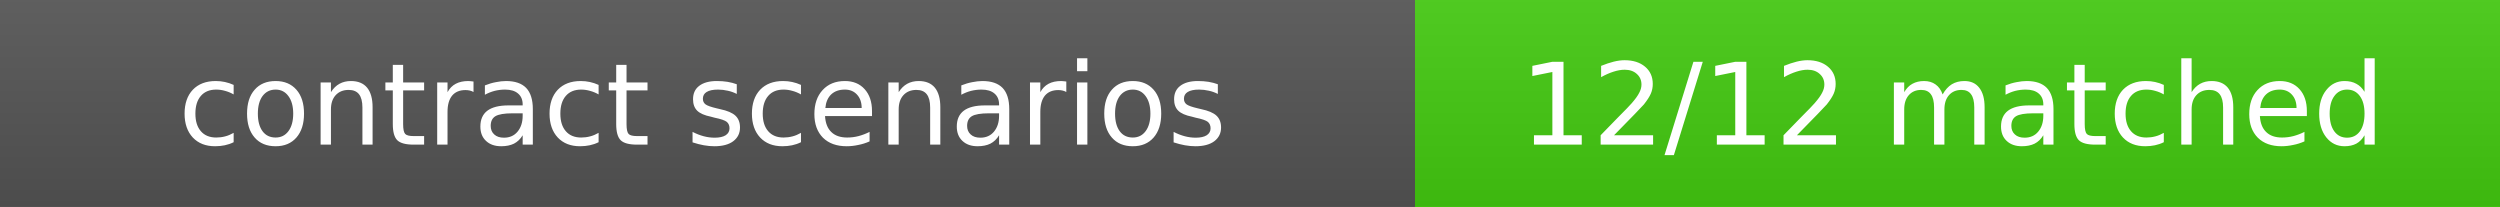
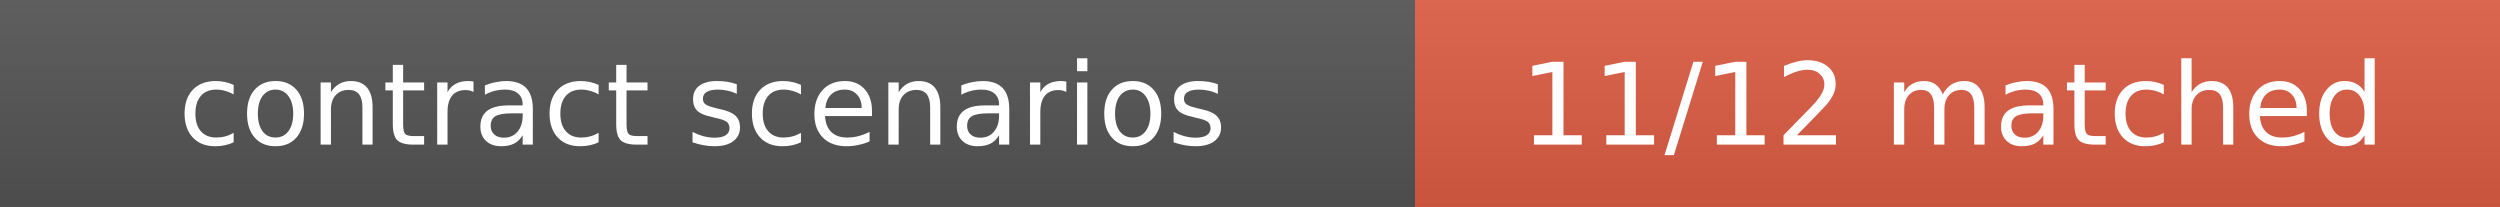
- <svg xmlns="http://www.w3.org/2000/svg" width="242" height="20" role="img" aria-label="contract scenarios: 12/12 matched">
+ <svg xmlns="http://www.w3.org/2000/svg" width="242" height="20" role="img" aria-label="contract scenarios: 11/12 matched">
  <linearGradient id="s" x2="0" y2="100%">
    <stop offset="0" stop-color="#bbb" stop-opacity=".1" />
    <stop offset="1" stop-opacity=".1" />
  </linearGradient>
  <g shape-rendering="crispEdges">
    <rect width="137" height="20" fill="#555" />
-     <rect x="137" width="105" height="20" fill="#4c1" />
+     <rect x="137" width="105" height="20" fill="#e05d44" />
  </g>
  <rect width="242" height="20" fill="url(#s)" />
  <g fill="#fff" text-anchor="middle" font-family="Verdana,DejaVu Sans,Geneva,sans-serif" font-size="11">
    <text x="68" y="14">contract scenarios</text>
-     <text x="189" y="14">12/12 matched</text>
+     <text x="189" y="14">11/12 matched</text>
  </g>
</svg>
